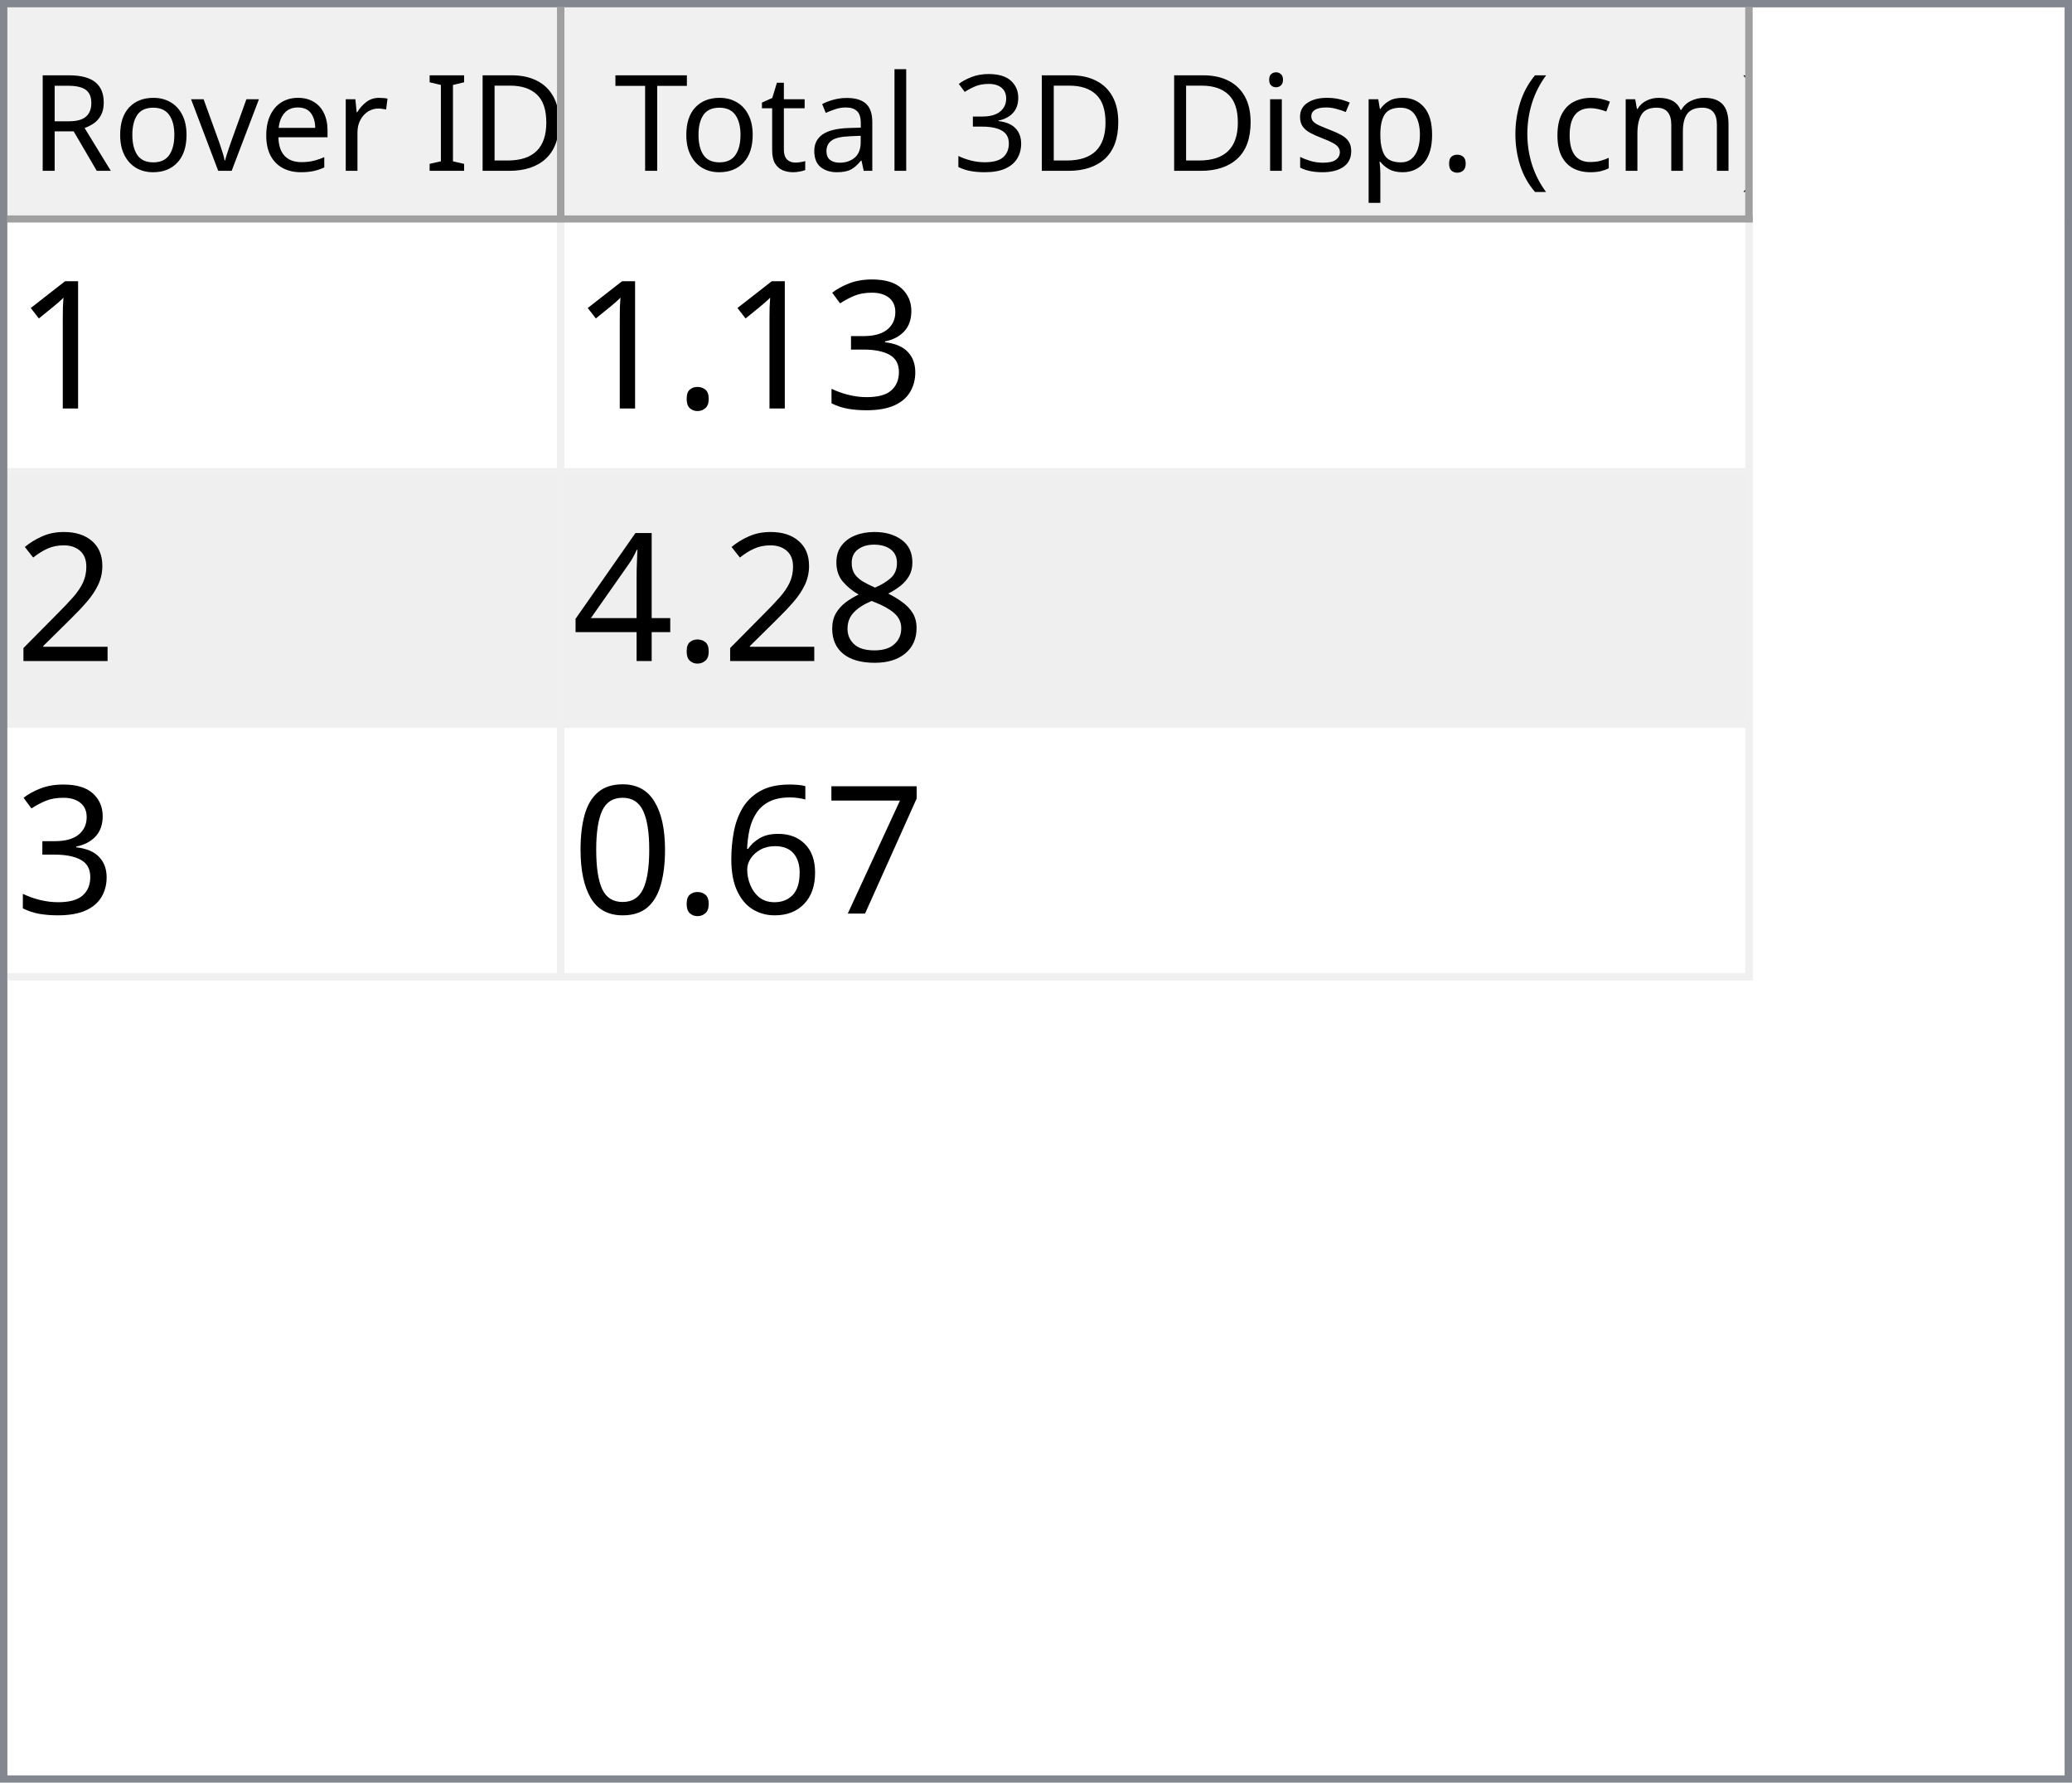
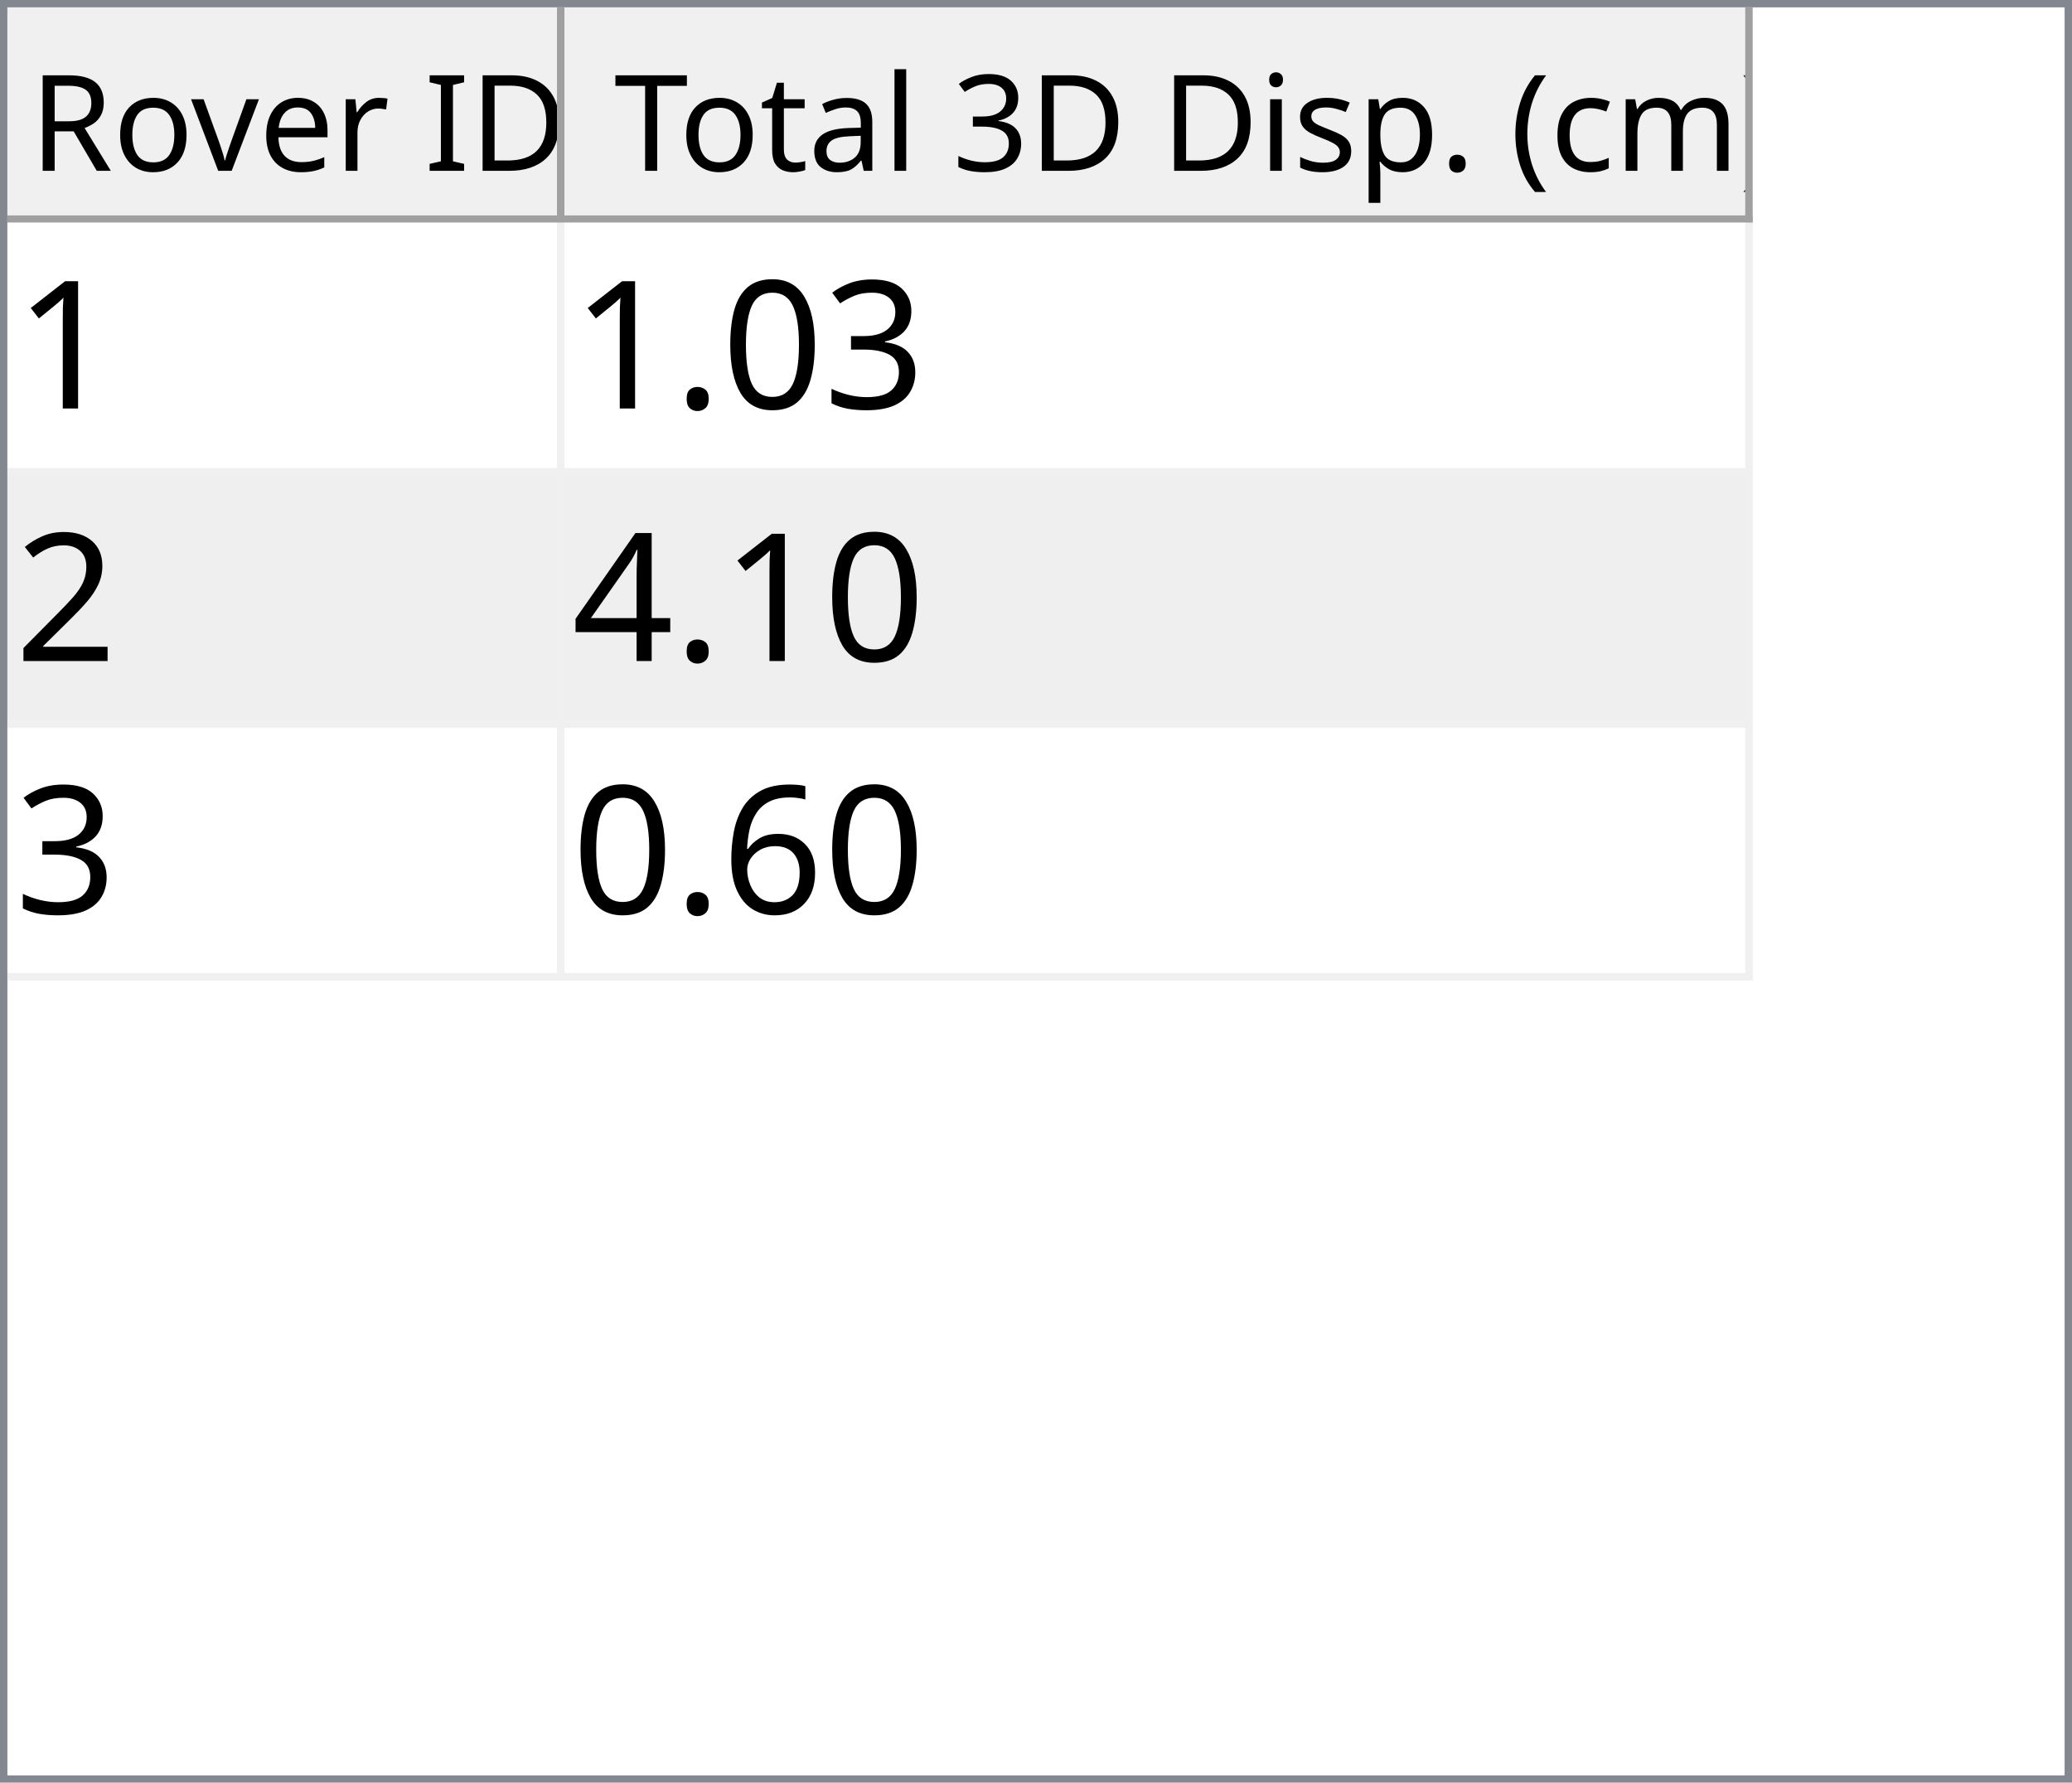
<svg xmlns="http://www.w3.org/2000/svg" style="fill-opacity:1; color-rendering:auto; color-interpolation:auto; text-rendering:auto; stroke:black; stroke-linecap:square; stroke-miterlimit:10; shape-rendering:auto; stroke-opacity:1; fill:black; stroke-dasharray:none; font-weight:normal; stroke-width:1; font-family:'Dialog'; font-style:normal; stroke-linejoin:miter; font-size:12px; stroke-dashoffset:0; image-rendering:auto;" width="279" height="240">
  <defs id="genericDefs" />
  <g>
    <defs id="defs1">
      <clipPath clipPathUnits="userSpaceOnUse" id="clipPath1">
        <path d="M0 0 L279 0 L279 240 L0 240 L0 0 Z" />
      </clipPath>
      <clipPath clipPathUnits="userSpaceOnUse" id="clipPath2">
        <path d="M0 0 L0 240 L279 240 L279 0 Z" />
      </clipPath>
      <clipPath clipPathUnits="userSpaceOnUse" id="clipPath3">
        <path d="M0 0 L0 29 L277 29 L277 0 Z" />
      </clipPath>
      <clipPath clipPathUnits="userSpaceOnUse" id="clipPath4">
        <path d="M0 0 L0 29 L75 29 L75 0 Z" />
      </clipPath>
      <clipPath clipPathUnits="userSpaceOnUse" id="clipPath5">
        <path d="M1 1 L1 28 L74 28 L74 1 Z" />
      </clipPath>
      <clipPath clipPathUnits="userSpaceOnUse" id="clipPath6">
        <path d="M0 0 L0 27 L73 27 L73 0 Z" />
      </clipPath>
      <clipPath clipPathUnits="userSpaceOnUse" id="clipPath7">
        <path d="M-0.5 -0.5 L-0.5 28.5 L74.5 28.5 L74.5 -0.5 Z" />
      </clipPath>
      <clipPath clipPathUnits="userSpaceOnUse" id="clipPath8">
        <path d="M0 0 L0 29 L160 29 L160 0 Z" />
      </clipPath>
      <clipPath clipPathUnits="userSpaceOnUse" id="clipPath9">
        <path d="M1 1 L1 28 L159 28 L159 1 Z" />
      </clipPath>
      <clipPath clipPathUnits="userSpaceOnUse" id="clipPath10">
        <path d="M0 0 L0 27 L158 27 L158 0 Z" />
      </clipPath>
      <clipPath clipPathUnits="userSpaceOnUse" id="clipPath11">
        <path d="M-0.5 -0.5 L-0.5 28.5 L159.5 28.5 L159.5 -0.5 Z" />
      </clipPath>
      <clipPath clipPathUnits="userSpaceOnUse" id="clipPath12">
        <path d="M0 0 L0 209 L277 209 L277 0 Z" />
      </clipPath>
      <clipPath clipPathUnits="userSpaceOnUse" id="clipPath13">
        <path d="M0 0 L0 102 L235 102 L235 0 Z" />
      </clipPath>
      <clipPath clipPathUnits="userSpaceOnUse" id="clipPath14">
        <path d="M-0.5 -0.5 L-0.5 101.5 L234.5 101.5 L234.5 -0.5 Z" />
      </clipPath>
      <clipPath clipPathUnits="userSpaceOnUse" id="clipPath15">
        <path d="M0 0 L0 33 L74 33 L74 0 Z" />
      </clipPath>
      <clipPath clipPathUnits="userSpaceOnUse" id="clipPath16">
        <path d="M0 0 L0 33 L159 33 L159 0 Z" />
      </clipPath>
      <font horiz-adv-x="64.551" id="font1">
        <font-face ascent="107.91" descent="25.098" units-per-em="100" style="font-style:normal; font-family:Segoe UI; font-weight:normal;" />
        <missing-glyph horiz-adv-x="64.551" d="M8.109 0 L8.109 68.266 L56.453 68.266 L56.453 0 L8.109 0 ZM15.328 7.234 L49.219 7.234 L49.219 61.031 L15.328 61.031 L15.328 7.234 Z" />
        <glyph unicode="D" horiz-adv-x="70.117" d="M9.188 0 L9.188 70.016 L28.516 70.016 Q65.531 70.016 65.531 35.891 Q65.531 19.672 55.25 9.836 Q44.969 0 27.734 0 L9.188 0 ZM17.391 62.594 L17.391 7.422 L27.828 7.422 Q41.609 7.422 49.273 14.797 Q56.938 22.172 56.938 35.688 Q56.938 62.594 28.328 62.594 L17.391 62.594 Z" />
        <glyph unicode="I" horiz-adv-x="26.611" d="M17.391 0 L9.188 0 L9.188 70.016 L17.391 70.016 L17.391 0 Z" />
        <glyph unicode=" " horiz-adv-x="27.393" d="" />
        <glyph unicode="r" horiz-adv-x="34.766" d="M34.188 41.891 Q32.078 43.5 28.125 43.5 Q23 43.5 19.555 38.672 Q16.109 33.844 16.109 25.484 L16.109 0 L8.109 0 L8.109 50 L16.109 50 L16.109 39.703 L16.312 39.703 Q18.016 44.969 21.531 47.922 Q25.047 50.875 29.391 50.875 Q32.516 50.875 34.188 50.203 L34.188 41.891 Z" />
        <glyph unicode="e" horiz-adv-x="52.295" d="M48.297 23 L12.984 23 Q13.188 14.656 17.484 10.109 Q21.781 5.562 29.297 5.562 Q37.75 5.562 44.828 11.141 L44.828 3.609 Q38.234 -1.172 27.391 -1.172 Q16.797 -1.172 10.742 5.641 Q4.688 12.453 4.688 24.812 Q4.688 36.469 11.305 43.82 Q17.922 51.172 27.734 51.172 Q37.547 51.172 42.922 44.828 Q48.297 38.484 48.297 27.203 L48.297 23 ZM40.094 29.781 Q40.047 36.719 36.75 40.578 Q33.453 44.438 27.594 44.438 Q21.922 44.438 17.969 40.383 Q14.016 36.328 13.094 29.781 L40.094 29.781 Z" />
        <glyph unicode="v" horiz-adv-x="47.9" d="M47.406 50 L27.484 0 L19.625 0 L0.688 50 L9.469 50 L22.172 13.672 Q23.578 9.672 23.922 6.688 L24.125 6.688 Q24.609 10.453 25.688 13.484 L38.969 50 L47.406 50 Z" />
        <glyph unicode="o" horiz-adv-x="58.594" d="M29 -1.172 Q17.922 -1.172 11.305 5.836 Q4.688 12.844 4.688 24.422 Q4.688 37.016 11.57 44.094 Q18.453 51.172 30.172 51.172 Q41.359 51.172 47.633 44.289 Q53.906 37.406 53.906 25.203 Q53.906 13.234 47.141 6.031 Q40.375 -1.172 29 -1.172 ZM29.594 44.438 Q21.875 44.438 17.383 39.188 Q12.891 33.938 12.891 24.703 Q12.891 15.828 17.43 10.695 Q21.969 5.562 29.594 5.562 Q37.359 5.562 41.531 10.594 Q45.703 15.625 45.703 24.906 Q45.703 34.281 41.531 39.359 Q37.359 44.438 29.594 44.438 Z" />
        <glyph unicode="R" horiz-adv-x="59.814" d="M59.375 0 L49.609 0 L37.891 19.625 Q36.281 22.359 34.766 24.289 Q33.25 26.219 31.664 27.438 Q30.078 28.656 28.25 29.219 Q26.422 29.781 24.125 29.781 L17.391 29.781 L17.391 0 L9.188 0 L9.188 70.016 L30.078 70.016 Q34.672 70.016 38.555 68.867 Q42.438 67.719 45.289 65.375 Q48.141 63.031 49.758 59.547 Q51.375 56.062 51.375 51.375 Q51.375 47.703 50.273 44.656 Q49.172 41.609 47.148 39.211 Q45.125 36.812 42.266 35.133 Q39.406 33.453 35.844 32.516 L35.844 32.328 Q37.594 31.547 38.891 30.547 Q40.188 29.547 41.359 28.18 Q42.531 26.812 43.68 25.078 Q44.828 23.344 46.234 21.047 L59.375 0 ZM17.391 62.594 L17.391 37.203 L28.516 37.203 Q31.594 37.203 34.203 38.133 Q36.812 39.062 38.719 40.797 Q40.625 42.531 41.703 45.047 Q42.781 47.562 42.781 50.688 Q42.781 56.297 39.141 59.445 Q35.5 62.594 28.609 62.594 L17.391 62.594 Z" />
        <glyph unicode=")" horiz-adv-x="30.176" d="M8.297 -15.922 L1.172 -15.922 Q16.406 2.344 16.406 26.812 Q16.406 51.469 1.078 70.016 L8.297 70.016 Q23.531 52.156 23.531 26.703 Q23.531 1.375 8.297 -15.922 Z" />
        <glyph unicode="m" horiz-adv-x="86.133" d="M79.109 0 L71.094 0 L71.094 28.719 Q71.094 37.016 68.531 40.727 Q65.969 44.438 59.906 44.438 Q54.781 44.438 51.195 39.75 Q47.609 35.062 47.609 28.516 L47.609 0 L39.594 0 L39.594 29.688 Q39.594 44.438 28.219 44.438 Q22.953 44.438 19.531 40.016 Q16.109 35.594 16.109 28.516 L16.109 0 L8.109 0 L8.109 50 L16.109 50 L16.109 42.094 L16.312 42.094 Q21.625 51.172 31.844 51.172 Q36.969 51.172 40.773 48.312 Q44.578 45.453 46 40.828 Q51.562 51.172 62.594 51.172 Q79.109 51.172 79.109 30.812 L79.109 0 Z" />
        <glyph unicode="c" horiz-adv-x="46.191" d="M42.188 2.297 Q36.422 -1.172 28.516 -1.172 Q17.828 -1.172 11.258 5.789 Q4.688 12.75 4.688 23.828 Q4.688 36.188 11.766 43.68 Q18.844 51.172 30.672 51.172 Q37.25 51.172 42.281 48.734 L42.281 40.531 Q36.719 44.438 30.375 44.438 Q22.703 44.438 17.797 38.945 Q12.891 33.453 12.891 24.516 Q12.891 15.719 17.508 10.641 Q22.125 5.562 29.891 5.562 Q36.422 5.562 42.188 9.906 L42.188 2.297 Z" />
        <glyph unicode="(" horiz-adv-x="30.176" d="M29.109 -15.922 L21.969 -15.922 Q6.844 1.375 6.844 26.703 Q6.844 52.156 21.969 70.016 L29.203 70.016 Q13.875 51.469 13.875 26.812 Q13.875 2.344 29.109 -15.922 Z" />
        <glyph unicode="." horiz-adv-x="21.68" d="M10.891 -1.078 Q8.641 -1.078 7.055 0.539 Q5.469 2.156 5.469 4.391 Q5.469 6.641 7.055 8.273 Q8.641 9.906 10.891 9.906 Q13.188 9.906 14.797 8.273 Q16.406 6.641 16.406 4.391 Q16.406 2.156 14.797 0.539 Q13.188 -1.078 10.891 -1.078 Z" />
        <glyph unicode="p" horiz-adv-x="58.789" d="M16.312 7.234 L16.109 7.234 L16.109 -23 L8.109 -23 L8.109 50 L16.109 50 L16.109 41.219 L16.312 41.219 Q22.219 51.172 33.594 51.172 Q43.266 51.172 48.688 44.461 Q54.109 37.75 54.109 26.469 Q54.109 13.922 48 6.375 Q41.891 -1.172 31.297 -1.172 Q21.578 -1.172 16.312 7.234 ZM16.109 27.391 L16.109 20.406 Q16.109 14.203 20.141 9.883 Q24.172 5.562 30.375 5.562 Q37.641 5.562 41.773 11.133 Q45.906 16.703 45.906 26.609 Q45.906 34.969 42.047 39.703 Q38.188 44.438 31.594 44.438 Q24.609 44.438 20.359 39.578 Q16.109 34.719 16.109 27.391 Z" />
        <glyph unicode="s" horiz-adv-x="42.432" d="M5.078 1.812 L5.078 10.406 Q11.625 5.562 19.484 5.562 Q30.031 5.562 30.031 12.594 Q30.031 14.594 29.125 15.992 Q28.219 17.391 26.68 18.461 Q25.141 19.531 23.07 20.383 Q21 21.234 18.609 22.172 Q15.281 23.484 12.766 24.828 Q10.25 26.172 8.57 27.859 Q6.891 29.547 6.031 31.695 Q5.172 33.844 5.172 36.719 Q5.172 40.234 6.789 42.945 Q8.406 45.656 11.086 47.484 Q13.766 49.312 17.211 50.242 Q20.656 51.172 24.312 51.172 Q30.812 51.172 35.938 48.922 L35.938 40.828 Q30.422 44.438 23.25 44.438 Q21 44.438 19.195 43.922 Q17.391 43.406 16.094 42.477 Q14.797 41.547 14.086 40.258 Q13.375 38.969 13.375 37.406 Q13.375 35.453 14.086 34.133 Q14.797 32.812 16.164 31.789 Q17.531 30.766 19.484 29.938 Q21.438 29.109 23.922 28.125 Q27.25 26.859 29.883 25.516 Q32.516 24.172 34.375 22.484 Q36.234 20.797 37.234 18.602 Q38.234 16.406 38.234 13.375 Q38.234 9.672 36.602 6.938 Q34.969 4.203 32.234 2.398 Q29.5 0.594 25.93 -0.289 Q22.359 -1.172 18.453 -1.172 Q10.75 -1.172 5.078 1.812 Z" />
        <glyph unicode="i" horiz-adv-x="24.219" d="M12.203 62.703 Q10.062 62.703 8.547 64.164 Q7.031 65.625 7.031 67.875 Q7.031 70.125 8.547 71.609 Q10.062 73.094 12.203 73.094 Q14.406 73.094 15.945 71.609 Q17.484 70.125 17.484 67.875 Q17.484 65.719 15.945 64.211 Q14.406 62.703 12.203 62.703 ZM16.109 0 L8.109 0 L8.109 50 L16.109 50 L16.109 0 Z" />
        <glyph unicode="3" horiz-adv-x="53.906" d="M46.531 19.828 Q46.531 15.094 44.75 11.211 Q42.969 7.328 39.719 4.57 Q36.469 1.812 31.93 0.297 Q27.391 -1.219 21.922 -1.219 Q11.922 -1.219 6 2.594 L6 11.188 Q13.094 5.609 22.219 5.609 Q25.875 5.609 28.828 6.539 Q31.781 7.469 33.906 9.227 Q36.031 10.984 37.18 13.477 Q38.328 15.969 38.328 19.094 Q38.328 32.812 18.797 32.812 L12.984 32.812 L12.984 39.594 L18.5 39.594 Q35.797 39.594 35.797 52.484 Q35.797 64.406 22.609 64.406 Q15.188 64.406 8.688 59.422 L8.688 67.188 Q15.375 71.188 24.609 71.188 Q29 71.188 32.57 69.969 Q36.141 68.75 38.68 66.555 Q41.219 64.359 42.609 61.281 Q44 58.203 44 54.5 Q44 40.672 30.031 36.719 L30.031 36.531 Q33.594 36.141 36.625 34.797 Q39.656 33.453 41.852 31.305 Q44.047 29.156 45.289 26.25 Q46.531 23.344 46.531 19.828 Z" />
        <glyph unicode="l" horiz-adv-x="24.219" d="M16.109 0 L8.109 0 L8.109 74.031 L16.109 74.031 L16.109 0 Z" />
        <glyph unicode="a" horiz-adv-x="50.879" d="M43.891 0 L35.891 0 L35.891 7.812 L35.688 7.812 Q30.469 -1.172 20.312 -1.172 Q12.844 -1.172 8.617 2.781 Q4.391 6.734 4.391 13.281 Q4.391 27.297 20.906 29.594 L35.891 31.688 Q35.891 44.438 25.594 44.438 Q16.547 44.438 9.281 38.281 L9.281 46.484 Q16.656 51.172 26.266 51.172 Q43.891 51.172 43.891 32.516 L43.891 0 ZM35.891 25.297 L23.828 23.641 Q18.266 22.859 15.43 20.875 Q12.594 18.891 12.594 13.875 Q12.594 10.203 15.211 7.883 Q17.828 5.562 22.172 5.562 Q28.125 5.562 32.008 9.742 Q35.891 13.922 35.891 20.312 L35.891 25.297 Z" />
        <glyph unicode="t" horiz-adv-x="33.887" d="M31.297 0.484 Q28.469 -1.078 23.828 -1.078 Q10.688 -1.078 10.688 13.578 L10.688 43.172 L2.094 43.172 L2.094 50 L10.688 50 L10.688 62.203 L18.703 64.797 L18.703 50 L31.297 50 L31.297 43.172 L18.703 43.172 L18.703 14.984 Q18.703 9.969 20.414 7.82 Q22.125 5.672 26.078 5.672 Q29.109 5.672 31.297 7.328 L31.297 0.484 Z" />
        <glyph unicode="T" horiz-adv-x="52.393" d="M50.594 62.594 L30.375 62.594 L30.375 0 L22.172 0 L22.172 62.594 L2 62.594 L2 70.016 L50.594 70.016 L50.594 62.594 Z" />
      </font>
      <font horiz-adv-x="75.0" id="font2">
        <font-face ascent="100.537" descent="21.973" units-per-em="100" style="font-style:normal; font-family:sans-serif; font-weight:normal;" />
        <missing-glyph horiz-adv-x="75.0" d="M12.5 0 L12.5 62.5 L62.5 62.5 L62.5 0 L12.5 0 ZM14.062 1.562 L60.938 1.562 L60.938 60.938 L14.062 60.938 L14.062 1.562 Z" />
        <glyph unicode="1" horiz-adv-x="55.615" d="M37.25 0 L28.469 0 L28.469 56 Q25.297 52.984 20.141 49.953 Q14.984 46.922 10.891 45.406 L10.891 53.906 Q18.266 57.375 23.781 62.305 Q29.297 67.234 31.594 71.875 L37.25 71.875 L37.25 0 Z" />
        <glyph unicode="3" horiz-adv-x="55.615" d="M4.203 18.891 L12.984 20.062 Q14.5 12.594 18.141 9.297 Q21.781 6 27 6 Q33.203 6 37.477 10.297 Q41.75 14.594 41.75 20.953 Q41.75 27 37.797 30.93 Q33.844 34.859 27.734 34.859 Q25.25 34.859 21.531 33.891 L22.516 41.609 Q23.391 41.5 23.922 41.5 Q29.547 41.5 34.039 44.43 Q38.531 47.359 38.531 53.469 Q38.531 58.297 35.258 61.477 Q31.984 64.656 26.812 64.656 Q21.688 64.656 18.266 61.43 Q14.844 58.203 13.875 51.766 L5.078 53.328 Q6.688 62.156 12.398 67.016 Q18.109 71.875 26.609 71.875 Q32.469 71.875 37.398 69.359 Q42.328 66.844 44.945 62.5 Q47.562 58.156 47.562 53.266 Q47.562 48.641 45.07 44.828 Q42.578 41.016 37.703 38.766 Q44.047 37.312 47.562 32.695 Q51.078 28.078 51.078 21.141 Q51.078 11.766 44.242 5.25 Q37.406 -1.266 26.953 -1.266 Q17.531 -1.266 11.305 4.352 Q5.078 9.969 4.203 18.891 Z" />
+         <glyph unicode="0" horiz-adv-x="55.615" d="M4.156 35.297 Q4.156 48 6.766 55.742 Q9.375 63.484 14.523 67.68 Q19.672 71.875 27.484 71.875 Q33.25 71.875 37.594 69.555 Q41.938 67.234 44.773 62.867 Q47.609 58.5 49.219 52.227 Q50.828 45.953 50.828 35.297 Q50.828 22.703 48.242 14.969 Q45.656 7.234 40.508 3.008 Q35.359 -1.219 27.484 -1.219 Q17.141 -1.219 11.234 6.203 Q4.156 15.141 4.156 35.297 ZM13.188 35.297 Q13.188 17.672 17.312 11.836 Q21.438 6 27.484 6 Q33.547 6 37.672 11.859 Q41.797 17.719 41.797 35.297 Q41.797 52.984 37.672 58.789 Q33.547 64.594 27.391 64.594 Q21.344 64.594 17.719 59.469 Q13.188 52.938 13.188 35.297 Z" />
        <glyph unicode="." horiz-adv-x="27.783" d="M9.078 0 L9.078 10.016 L19.094 10.016 L19.094 0 L9.078 0 Z" />
        <glyph unicode="2" horiz-adv-x="55.615" d="M50.344 8.453 L50.344 0 L3.031 0 Q2.938 3.172 4.047 6.109 Q5.859 10.938 9.836 15.625 Q13.812 20.312 21.344 26.469 Q33.016 36.031 37.117 41.625 Q41.219 47.219 41.219 52.203 Q41.219 57.422 37.477 61.008 Q33.734 64.594 27.734 64.594 Q21.391 64.594 17.578 60.789 Q13.766 56.984 13.719 50.25 L4.688 51.172 Q5.609 61.281 11.664 66.578 Q17.719 71.875 27.938 71.875 Q38.234 71.875 44.242 66.164 Q50.25 60.453 50.25 52 Q50.25 47.703 48.492 43.555 Q46.734 39.406 42.656 34.812 Q38.578 30.219 29.109 22.219 Q21.188 15.578 18.945 13.211 Q16.703 10.844 15.234 8.453 L50.344 8.453 Z" />
-         <glyph unicode="8" horiz-adv-x="55.615" d="M17.672 38.812 Q12.203 40.828 9.57 44.539 Q6.938 48.25 6.938 53.422 Q6.938 61.234 12.555 66.555 Q18.172 71.875 27.484 71.875 Q36.859 71.875 42.578 66.43 Q48.297 60.984 48.297 53.172 Q48.297 48.188 45.68 44.508 Q43.062 40.828 37.75 38.812 Q44.344 36.672 47.781 31.883 Q51.219 27.094 51.219 20.453 Q51.219 11.281 44.727 5.031 Q38.234 -1.219 27.641 -1.219 Q17.047 -1.219 10.547 5.055 Q4.047 11.328 4.047 20.703 Q4.047 27.688 7.594 32.398 Q11.141 37.109 17.672 38.812 ZM15.922 53.719 Q15.922 48.641 19.195 45.414 Q22.469 42.188 27.688 42.188 Q32.766 42.188 36.016 45.383 Q39.266 48.578 39.266 53.219 Q39.266 58.062 35.914 61.359 Q32.562 64.656 27.594 64.656 Q22.562 64.656 19.242 61.43 Q15.922 58.203 15.922 53.719 ZM13.094 20.656 Q13.094 16.891 14.875 13.375 Q16.656 9.859 20.172 7.93 Q23.688 6 27.734 6 Q34.031 6 38.133 10.055 Q42.234 14.109 42.234 20.359 Q42.234 26.703 38.016 30.859 Q33.797 35.016 27.438 35.016 Q21.234 35.016 17.164 30.914 Q13.094 26.812 13.094 20.656 Z" />
        <glyph unicode="4" horiz-adv-x="55.615" d="M32.328 0 L32.328 17.141 L1.266 17.141 L1.266 25.203 L33.938 71.578 L41.109 71.578 L41.109 25.203 L50.781 25.203 L50.781 17.141 L41.109 17.141 L41.109 0 L32.328 0 ZM32.328 25.203 L32.328 57.469 L9.906 25.203 L32.328 25.203 Z" />
-         <glyph unicode="7" horiz-adv-x="55.615" d="M4.734 62.203 L4.734 70.656 L51.078 70.656 L51.078 63.812 Q44.234 56.547 37.523 44.484 Q30.812 32.422 27.156 19.672 Q24.516 10.688 23.781 0 L14.75 0 Q14.891 8.453 18.062 20.414 Q21.234 32.375 27.172 43.484 Q33.109 54.594 39.797 62.203 L4.734 62.203 Z" />
        <glyph unicode="6" horiz-adv-x="55.615" d="M49.75 54.047 L41.016 53.375 Q39.844 58.547 37.703 60.891 Q34.125 64.656 28.906 64.656 Q24.703 64.656 21.531 62.312 Q17.391 59.281 14.992 53.469 Q12.594 47.656 12.5 36.922 Q15.672 41.75 20.266 44.094 Q24.859 46.438 29.891 46.438 Q38.672 46.438 44.852 39.969 Q51.031 33.5 51.031 23.25 Q51.031 16.5 48.125 10.719 Q45.219 4.938 40.141 1.859 Q35.062 -1.219 28.609 -1.219 Q17.625 -1.219 10.695 6.859 Q3.766 14.938 3.766 33.5 Q3.766 54.25 11.422 63.672 Q18.109 71.875 29.438 71.875 Q37.891 71.875 43.289 67.141 Q48.688 62.406 49.75 54.047 ZM13.875 23.188 Q13.875 18.656 15.797 14.508 Q17.719 10.359 21.188 8.18 Q24.656 6 28.469 6 Q34.031 6 38.039 10.492 Q42.047 14.984 42.047 22.703 Q42.047 30.125 38.086 34.398 Q34.125 38.672 28.125 38.672 Q22.172 38.672 18.023 34.398 Q13.875 30.125 13.875 23.188 Z" />
-         <glyph unicode="0" horiz-adv-x="55.615" d="M4.156 35.297 Q4.156 48 6.766 55.742 Q9.375 63.484 14.523 67.68 Q19.672 71.875 27.484 71.875 Q33.25 71.875 37.594 69.555 Q41.938 67.234 44.773 62.867 Q47.609 58.5 49.219 52.227 Q50.828 45.953 50.828 35.297 Q50.828 22.703 48.242 14.969 Q45.656 7.234 40.508 3.008 Q35.359 -1.219 27.484 -1.219 Q17.141 -1.219 11.234 6.203 Q4.156 15.141 4.156 35.297 ZM13.188 35.297 Q13.188 17.672 17.312 11.836 Q21.438 6 27.484 6 Q33.547 6 37.672 11.859 Q41.797 17.719 41.797 35.297 Q41.797 52.984 37.672 58.789 Q33.547 64.594 27.391 64.594 Q21.344 64.594 17.719 59.469 Q13.188 52.938 13.188 35.297 Z" />
      </font>
    </defs>
    <g style="fill:white; stroke:white;">
      <rect x="0" y="0" width="279" style="clip-path:url(#clipPath1); stroke:none;" height="240" />
    </g>
    <g style="fill:white; text-rendering:optimizeSpeed; color-rendering:optimizeSpeed; image-rendering:optimizeSpeed; shape-rendering:crispEdges; stroke:white; color-interpolation:sRGB;">
      <rect x="0" width="279" height="240" y="0" style="stroke:none;" />
      <path style="stroke:none;" d="M0 240 L279 240 L279 0 L0 0 Z" />
    </g>
    <g style="fill:rgb(240,240,240); font-size:18px; font-family:'Segoe UI'; stroke:rgb(240,240,240);">
      <rect x="0" y="0" width="279" style="clip-path:url(#clipPath2); stroke:none;" height="240" />
    </g>
    <g style="fill:rgb(130,135,144); font-size:18px; font-family:'Segoe UI'; stroke:rgb(130,135,144);">
      <path d="M0 0 L279 0 L279 240 L0 240 L0 0 ZM1 1 L278 1 L278 239 L1 239 L1 1 Z" style="fill-rule:evenodd; clip-path:url(#clipPath2); stroke:none;" />
    </g>
    <g style="fill:white; font-size:18px; font-family:'Segoe UI'; stroke:white;" transform="translate(1,1)">
      <rect x="0" y="0" width="277" style="clip-path:url(#clipPath3); stroke:none;" height="29" />
    </g>
    <g style="fill:rgb(240,240,240); font-size:18px; font-family:'Segoe UI'; stroke:rgb(240,240,240);" transform="translate(1,1)">
      <rect x="0" y="0" width="75" style="clip-path:url(#clipPath4); stroke:none;" height="29" />
    </g>
    <g style="font-family:'Segoe UI'; font-size:18px;" transform="translate(2,2)">
      <text x="2" xml:space="preserve" y="21" style="clip-path:url(#clipPath6); stroke:none;">Rover ID</text>
    </g>
    <g transform="translate(1.5,1.5)" style="fill:rgb(160,160,160); font-size:18px; font-family:'Segoe UI'; stroke:rgb(160,160,160); stroke-linejoin:bevel;">
      <line x1="74" x2="74" y1="0" style="fill:none; clip-path:url(#clipPath7);" y2="28" />
    </g>
    <g transform="matrix(1,0,0,1,1,1) translate(0.5,0.5)" style="fill:rgb(160,160,160); font-size:18px; font-family:'Segoe UI'; stroke:rgb(160,160,160); stroke-linejoin:bevel;">
      <line x1="0" x2="74" y1="28" style="fill:none; clip-path:url(#clipPath7);" y2="28" />
    </g>
    <g style="fill:rgb(240,240,240); font-size:18px; font-family:'Segoe UI'; stroke:rgb(240,240,240);" transform="translate(76,1)">
      <rect x="0" y="0" width="160" style="clip-path:url(#clipPath8); stroke:none;" height="29" />
    </g>
    <g style="font-family:'Segoe UI'; font-size:18px;" transform="translate(77,2)">
      <text x="1" xml:space="preserve" y="21" style="clip-path:url(#clipPath10); stroke:none;"> Total 3D Disp. (cm)</text>
    </g>
    <g transform="translate(76.5,1.5)" style="fill:rgb(160,160,160); font-size:18px; font-family:'Segoe UI'; stroke:rgb(160,160,160); stroke-linejoin:bevel;">
      <line x1="159" x2="159" y1="0" style="fill:none; clip-path:url(#clipPath11);" y2="28" />
    </g>
    <g transform="matrix(1,0,0,1,76,1) translate(0.5,0.5)" style="fill:rgb(160,160,160); font-size:18px; font-family:'Segoe UI'; stroke:rgb(160,160,160); stroke-linejoin:bevel;">
      <line x1="0" x2="159" y1="28" style="fill:none; clip-path:url(#clipPath11);" y2="28" />
    </g>
    <g style="fill:white; font-size:18px; font-family:'Segoe UI'; stroke:white;" transform="translate(1,30)">
      <rect x="0" y="0" width="277" style="clip-path:url(#clipPath12); stroke:none;" height="209" />
    </g>
    <g style="fill:rgb(240,240,240); font-size:24px; font-family:sans-serif; stroke:rgb(240,240,240);" transform="translate(1,30)">
      <rect x="0" y="0" width="235" style="clip-path:url(#clipPath13); stroke:none;" height="102" />
      <line transform="translate(0.5,0.5)" x1="0" x2="234" y1="33" style="clip-path:url(#clipPath14); fill:none; stroke-linejoin:bevel;" y2="33" />
    </g>
    <g transform="matrix(1,0,0,1,1,30) translate(0.5,0.5)" style="fill:rgb(240,240,240); font-size:24px; font-family:sans-serif; stroke:rgb(240,240,240); stroke-linejoin:bevel;">
      <line x1="0" x2="234" y1="67" style="fill:none; clip-path:url(#clipPath14);" y2="67" />
    </g>
    <g transform="matrix(1,0,0,1,1,30) translate(0.5,0.5)" style="fill:rgb(240,240,240); font-size:24px; font-family:sans-serif; stroke:rgb(240,240,240); stroke-linejoin:bevel;">
      <line x1="0" x2="234" y1="101" style="fill:none; clip-path:url(#clipPath14);" y2="101" />
    </g>
    <g transform="matrix(1,0,0,1,1,30) translate(0.5,0.5)" style="fill:rgb(240,240,240); font-size:24px; font-family:sans-serif; stroke:rgb(240,240,240); stroke-linejoin:bevel;">
      <line x1="74" x2="74" y1="0" style="fill:none; clip-path:url(#clipPath14);" y2="101" />
    </g>
    <g transform="matrix(1,0,0,1,1,30) translate(0.5,0.5)" style="fill:rgb(240,240,240); font-size:24px; font-family:sans-serif; stroke:rgb(240,240,240); stroke-linejoin:bevel;">
      <line x1="234" x2="234" y1="0" style="fill:none; clip-path:url(#clipPath14);" y2="101" />
    </g>
    <g style="fill:white; font-size:24px; font-family:sans-serif; stroke:white;" transform="matrix(1,0,0,1,1,30)">
      <rect x="0" y="0" width="74" style="clip-path:url(#clipPath15); stroke:none;" height="33" />
      <text x="1" y="25" style="fill:black; clip-path:url(#clipPath15); stroke:none;" xml:space="preserve">1</text>
    </g>
    <g style="fill:white; font-size:24px; font-family:sans-serif; stroke:white;" transform="matrix(1,0,0,1,1,30) translate(75,0)">
      <rect x="0" y="0" width="159" style="clip-path:url(#clipPath16); stroke:none;" height="33" />
-       <text x="1" y="25" style="fill:black; clip-path:url(#clipPath16); stroke:none;" xml:space="preserve">1.13</text>
+       <text x="1" y="25" style="fill:black; clip-path:url(#clipPath16); stroke:none;" xml:space="preserve">1.03</text>
    </g>
    <g style="fill:rgb(239,239,239); font-size:24px; font-family:sans-serif; stroke:rgb(239,239,239);" transform="matrix(1,0,0,1,1,30) translate(0,34)">
      <rect x="0" y="0" width="74" style="clip-path:url(#clipPath15); stroke:none;" height="33" />
      <text x="1" y="25" style="fill:black; clip-path:url(#clipPath15); stroke:none;" xml:space="preserve">2</text>
    </g>
    <g style="fill:rgb(239,239,239); font-size:24px; font-family:sans-serif; stroke:rgb(239,239,239);" transform="matrix(1,0,0,1,1,30) translate(75,34)">
      <rect x="0" y="0" width="159" style="clip-path:url(#clipPath16); stroke:none;" height="33" />
-       <text x="1" y="25" style="fill:black; clip-path:url(#clipPath16); stroke:none;" xml:space="preserve">4.28</text>
+       <text x="1" y="25" style="fill:black; clip-path:url(#clipPath16); stroke:none;" xml:space="preserve">4.10</text>
    </g>
    <g style="fill:white; font-size:24px; font-family:sans-serif; stroke:white;" transform="matrix(1,0,0,1,1,30) translate(0,68)">
      <rect x="0" y="0" width="74" style="clip-path:url(#clipPath15); stroke:none;" height="33" />
      <text x="1" y="25" style="fill:black; clip-path:url(#clipPath15); stroke:none;" xml:space="preserve">3</text>
    </g>
    <g style="fill:white; font-size:24px; font-family:sans-serif; stroke:white;" transform="matrix(1,0,0,1,1,30) translate(75,68)">
      <rect x="0" y="0" width="159" style="clip-path:url(#clipPath16); stroke:none;" height="33" />
-       <text x="1" y="25" style="fill:black; clip-path:url(#clipPath16); stroke:none;" xml:space="preserve">0.67</text>
+       <text x="1" y="25" style="fill:black; clip-path:url(#clipPath16); stroke:none;" xml:space="preserve">0.60</text>
    </g>
  </g>
</svg>
